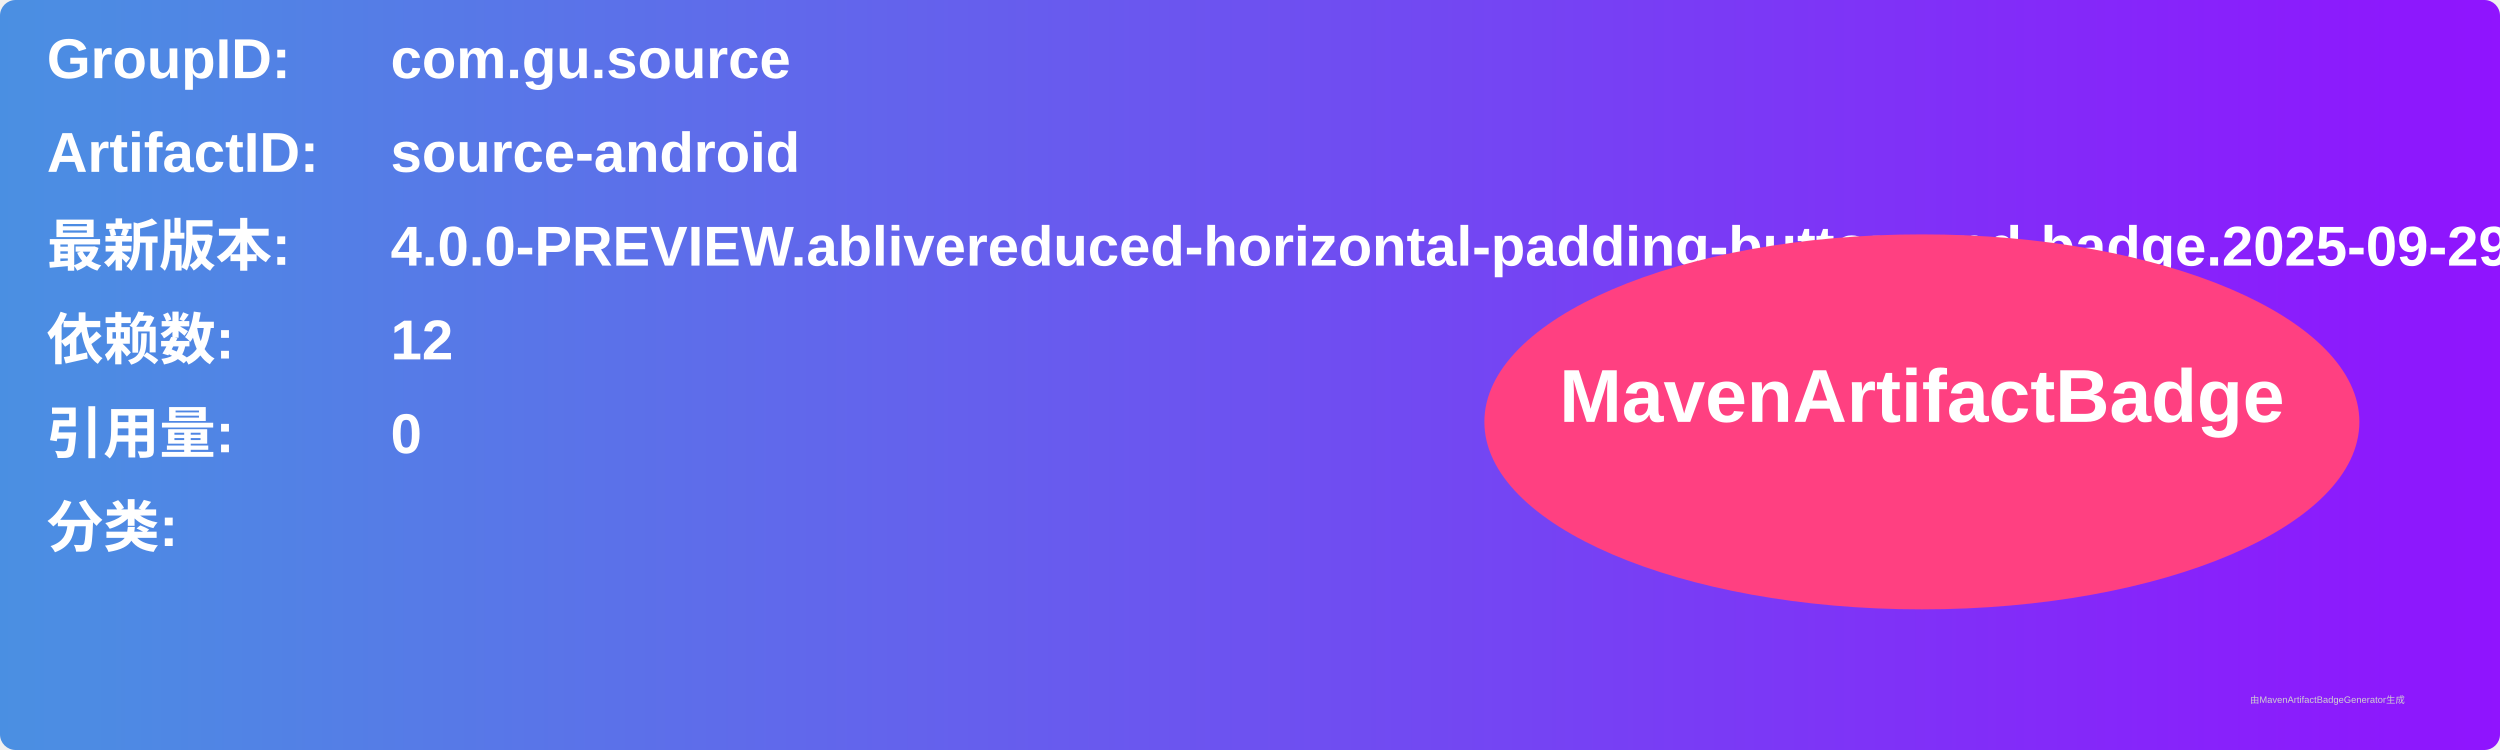
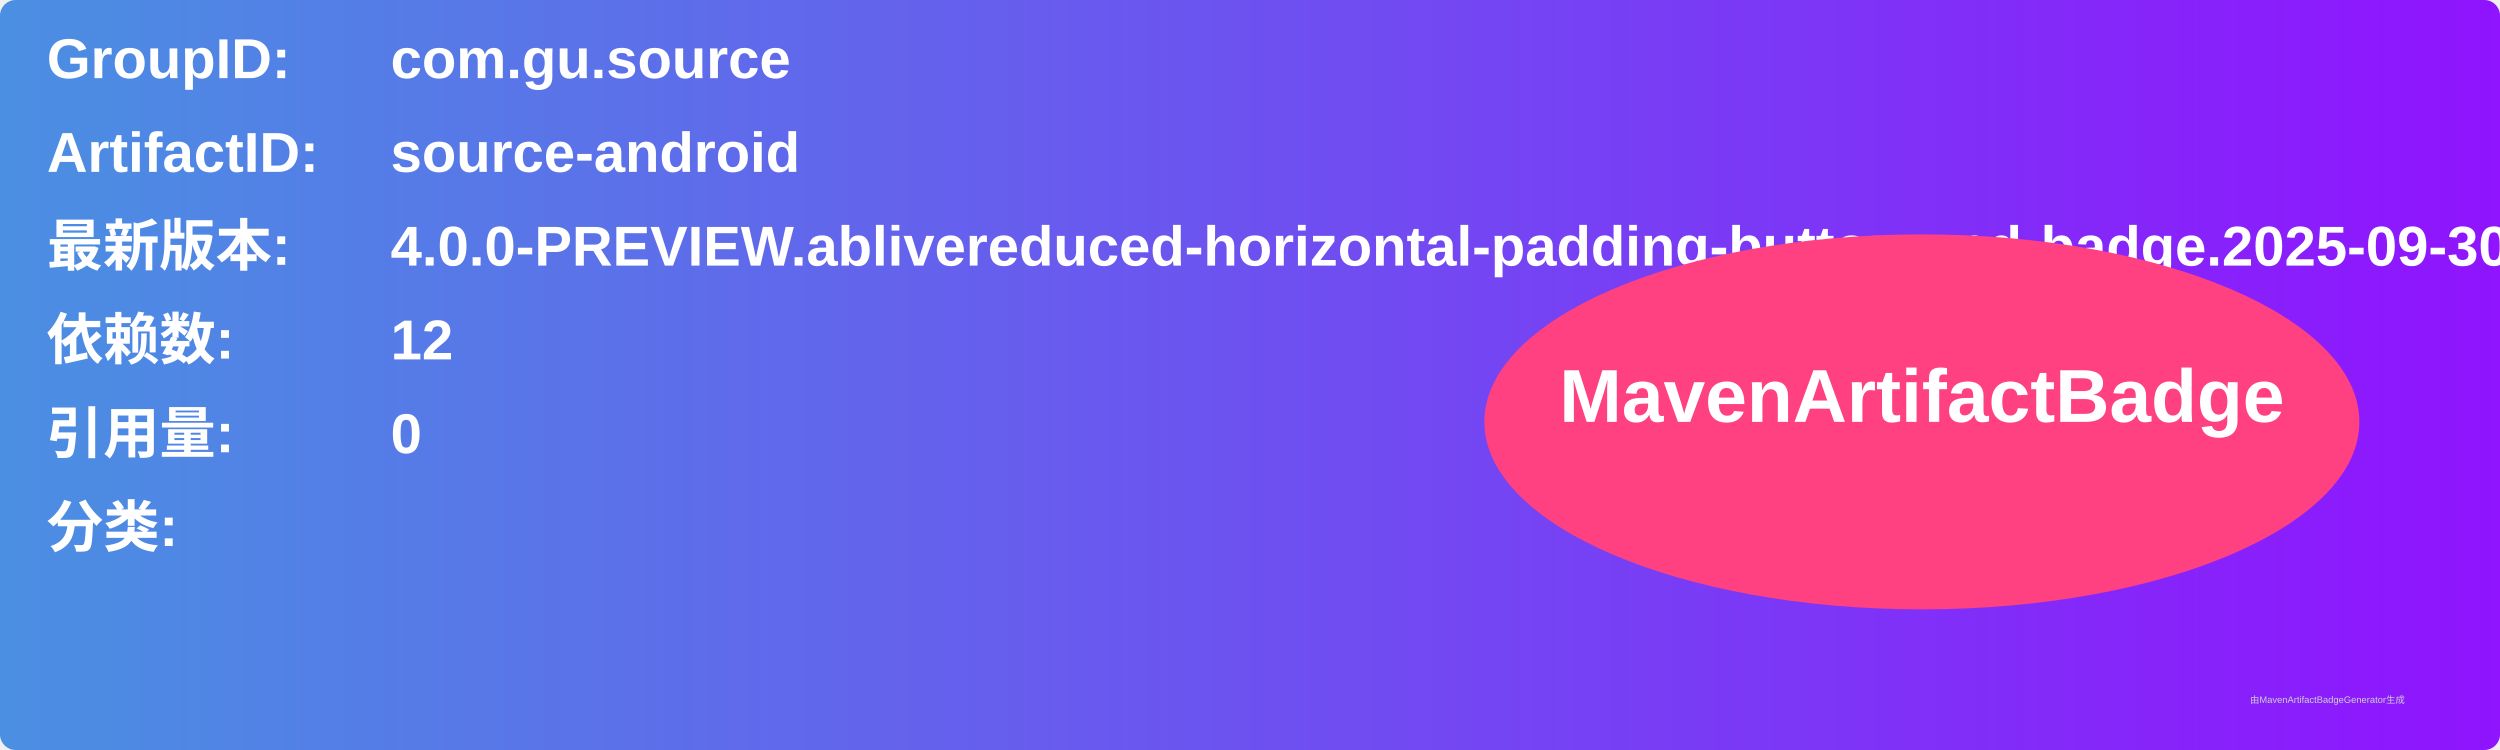
<svg xmlns="http://www.w3.org/2000/svg" width="800" height="240" viewBox="0 0 800 240">
  <linearGradient id="grad" x1="0%" y1="0%" x2="100%" y2="0%">
    <stop offset="0%" stop-color="#4a90e2" />
    <stop offset="100%" stop-color="#9013fe" />
  </linearGradient>
  <rect width="100%" height="100%" rx="5" ry="5" fill="url(#grad)" />
  <g transform="translate(15, 15)">
    <text x="0" y="10" font-family="Arial" font-size="18" fill="white" font-weight="bold" width="260">GroupID:</text>
    <text x="110" y="10" font-family="Arial" font-size="18" fill="white" font-weight="bold" width="460">com.gu.source</text>
    <text x="0" y="40" font-family="Arial" font-size="18" fill="white" font-weight="bold" width="260">ArtifactID:</text>
    <text x="110" y="40" font-family="Arial" font-size="18" fill="white" font-weight="bold" width="460">source-android</text>
    <text x="0" y="70" font-family="Arial" font-size="18" fill="white" font-weight="bold">最新版本:</text>
    <text x="110" y="70" font-family="Arial" font-size="18" fill="white" font-weight="bold">
-       <tspan font-weight="bold">4.0.0-PREVIEW.ablivereduced-horizontal-padding-button-and-badge.2025-09-29T1556.2be825ec</tspan>
+       <tspan font-weight="bold">4.0.0-PREVIEW.ablivereduced-horizontal-padding-button-and-badge.2025-09-30T1050.161c7e30</tspan>
    </text>
    <text x="0" y="100" font-family="Arial" font-size="18" fill="white" font-weight="bold">依赖数: </text>
    <text x="110" y="100" font-family="Arial" font-size="18" fill="white">
      <tspan font-weight="bold">12</tspan>
    </text>
    <text x="0" y="130" font-family="Arial" font-size="18" fill="white" font-weight="bold">引用量: </text>
    <text x="110" y="130" font-family="Arial" font-size="18" fill="white">
      <tspan font-weight="bold">0</tspan>
    </text>
    <text x="0" y="160" font-family="Arial" font-size="18" fill="white" font-weight="bold">分类:</text>
    <text x="10" y="190" font-family="Arial" font-size="10" fill="white">
      <tspan font-weight="bold" />
    </text>
    <ellipse cx="600" cy="120" rx="140" ry="60" fill="#ff4081" />
    <text x="600" y="120" text-anchor="middle" font-family="Arial" font-size="24" fill="white" font-weight="bold">MavenArtifactBadge</text>
  </g>
  <text x="720" y="225" font-family="Arial" font-size="3" fill="#d0d0d0">由MavenArtifactBadgeGenerator生成</text>
</svg>
